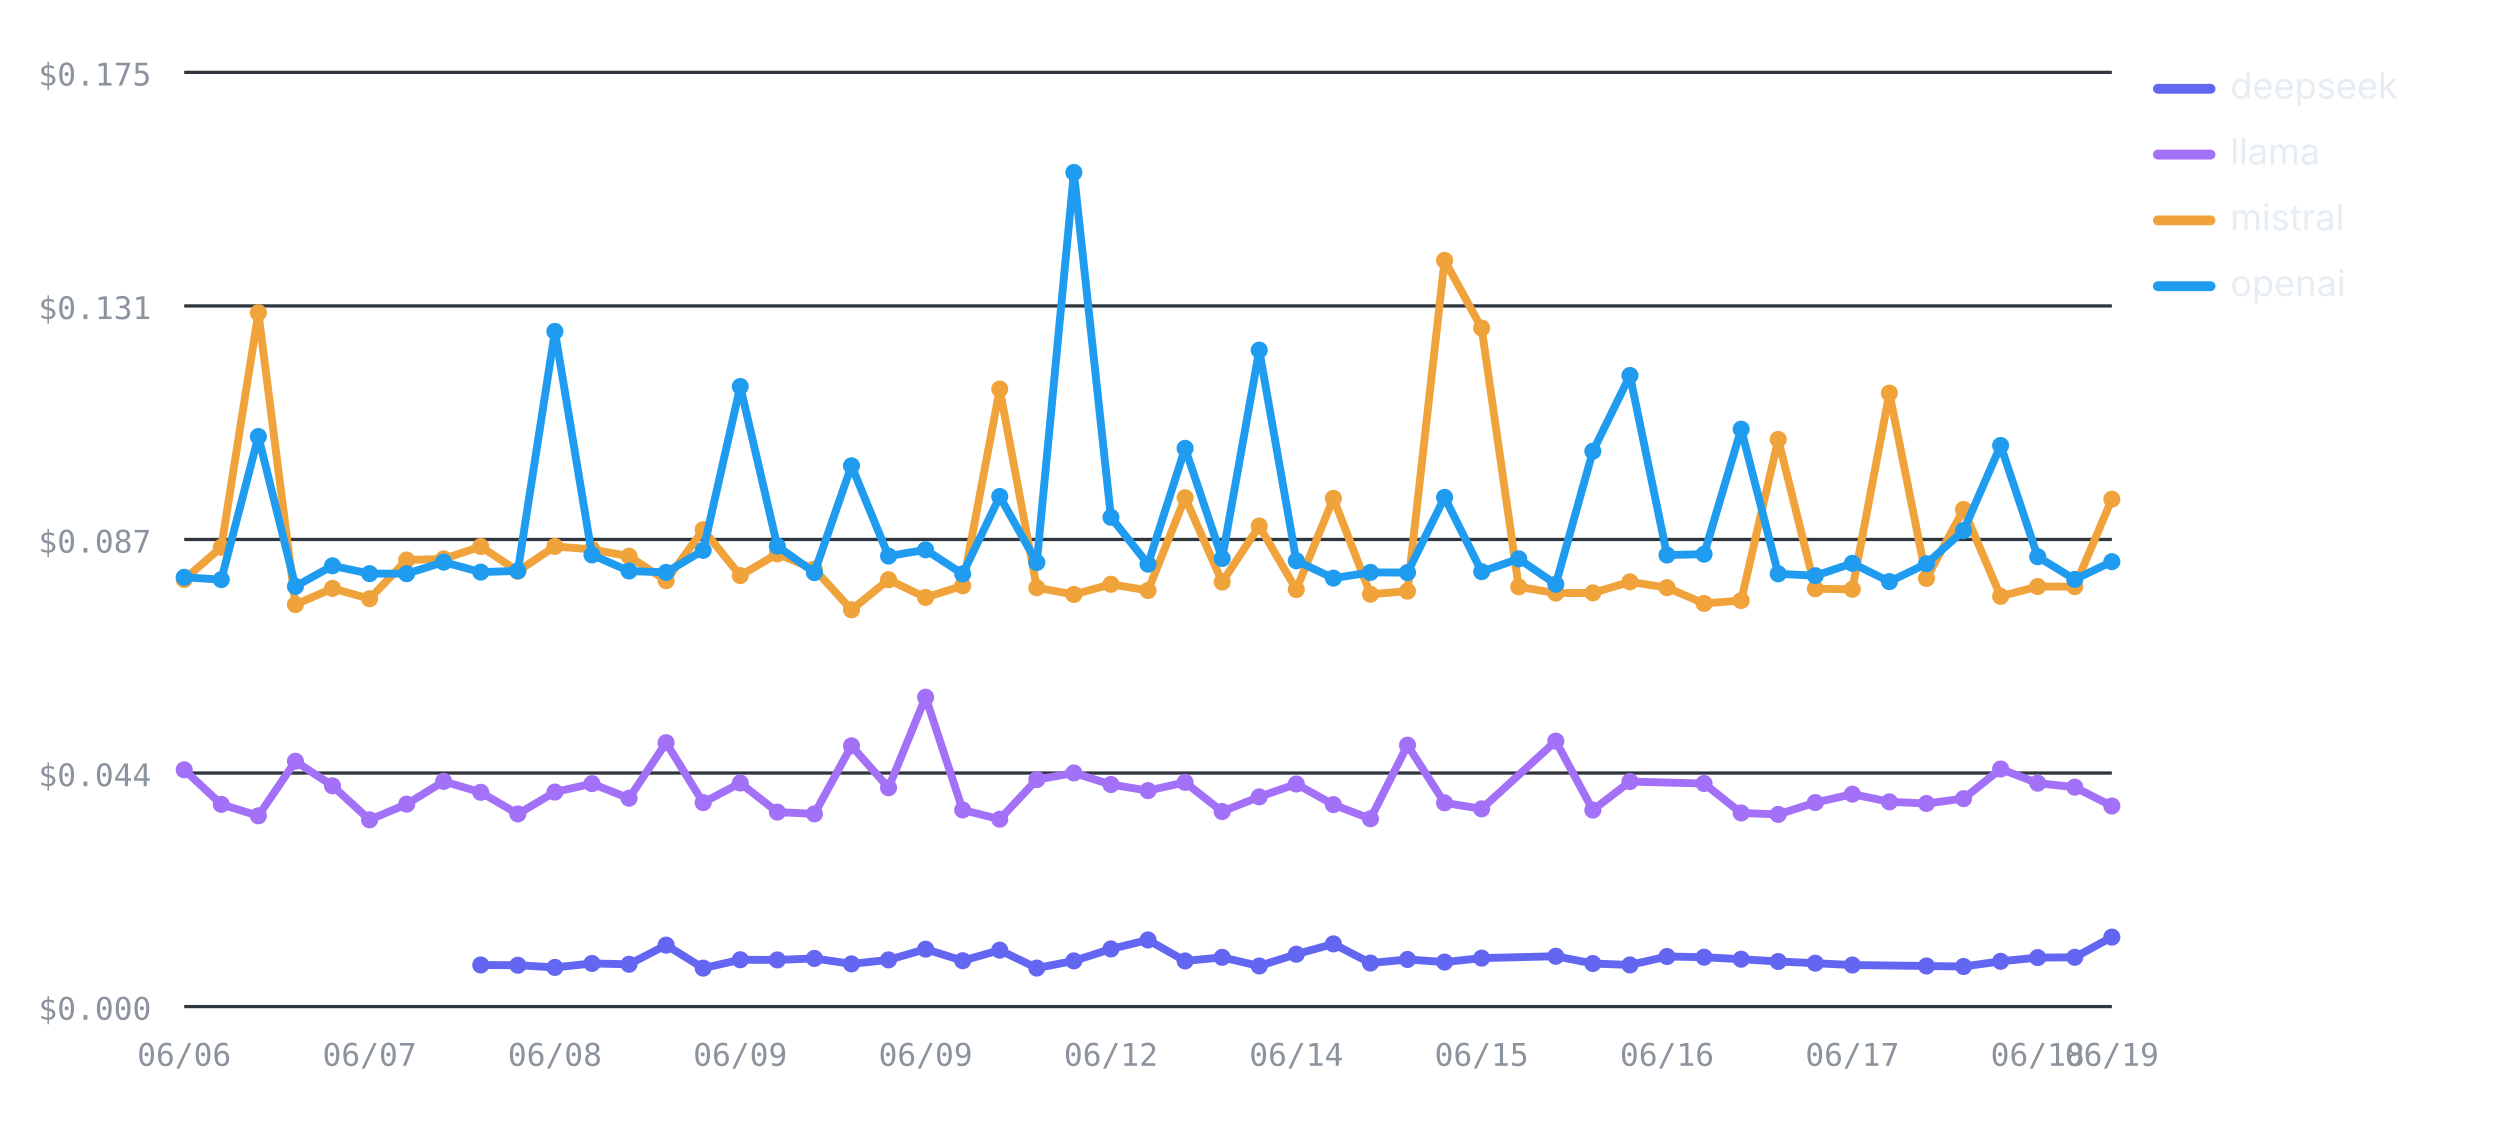
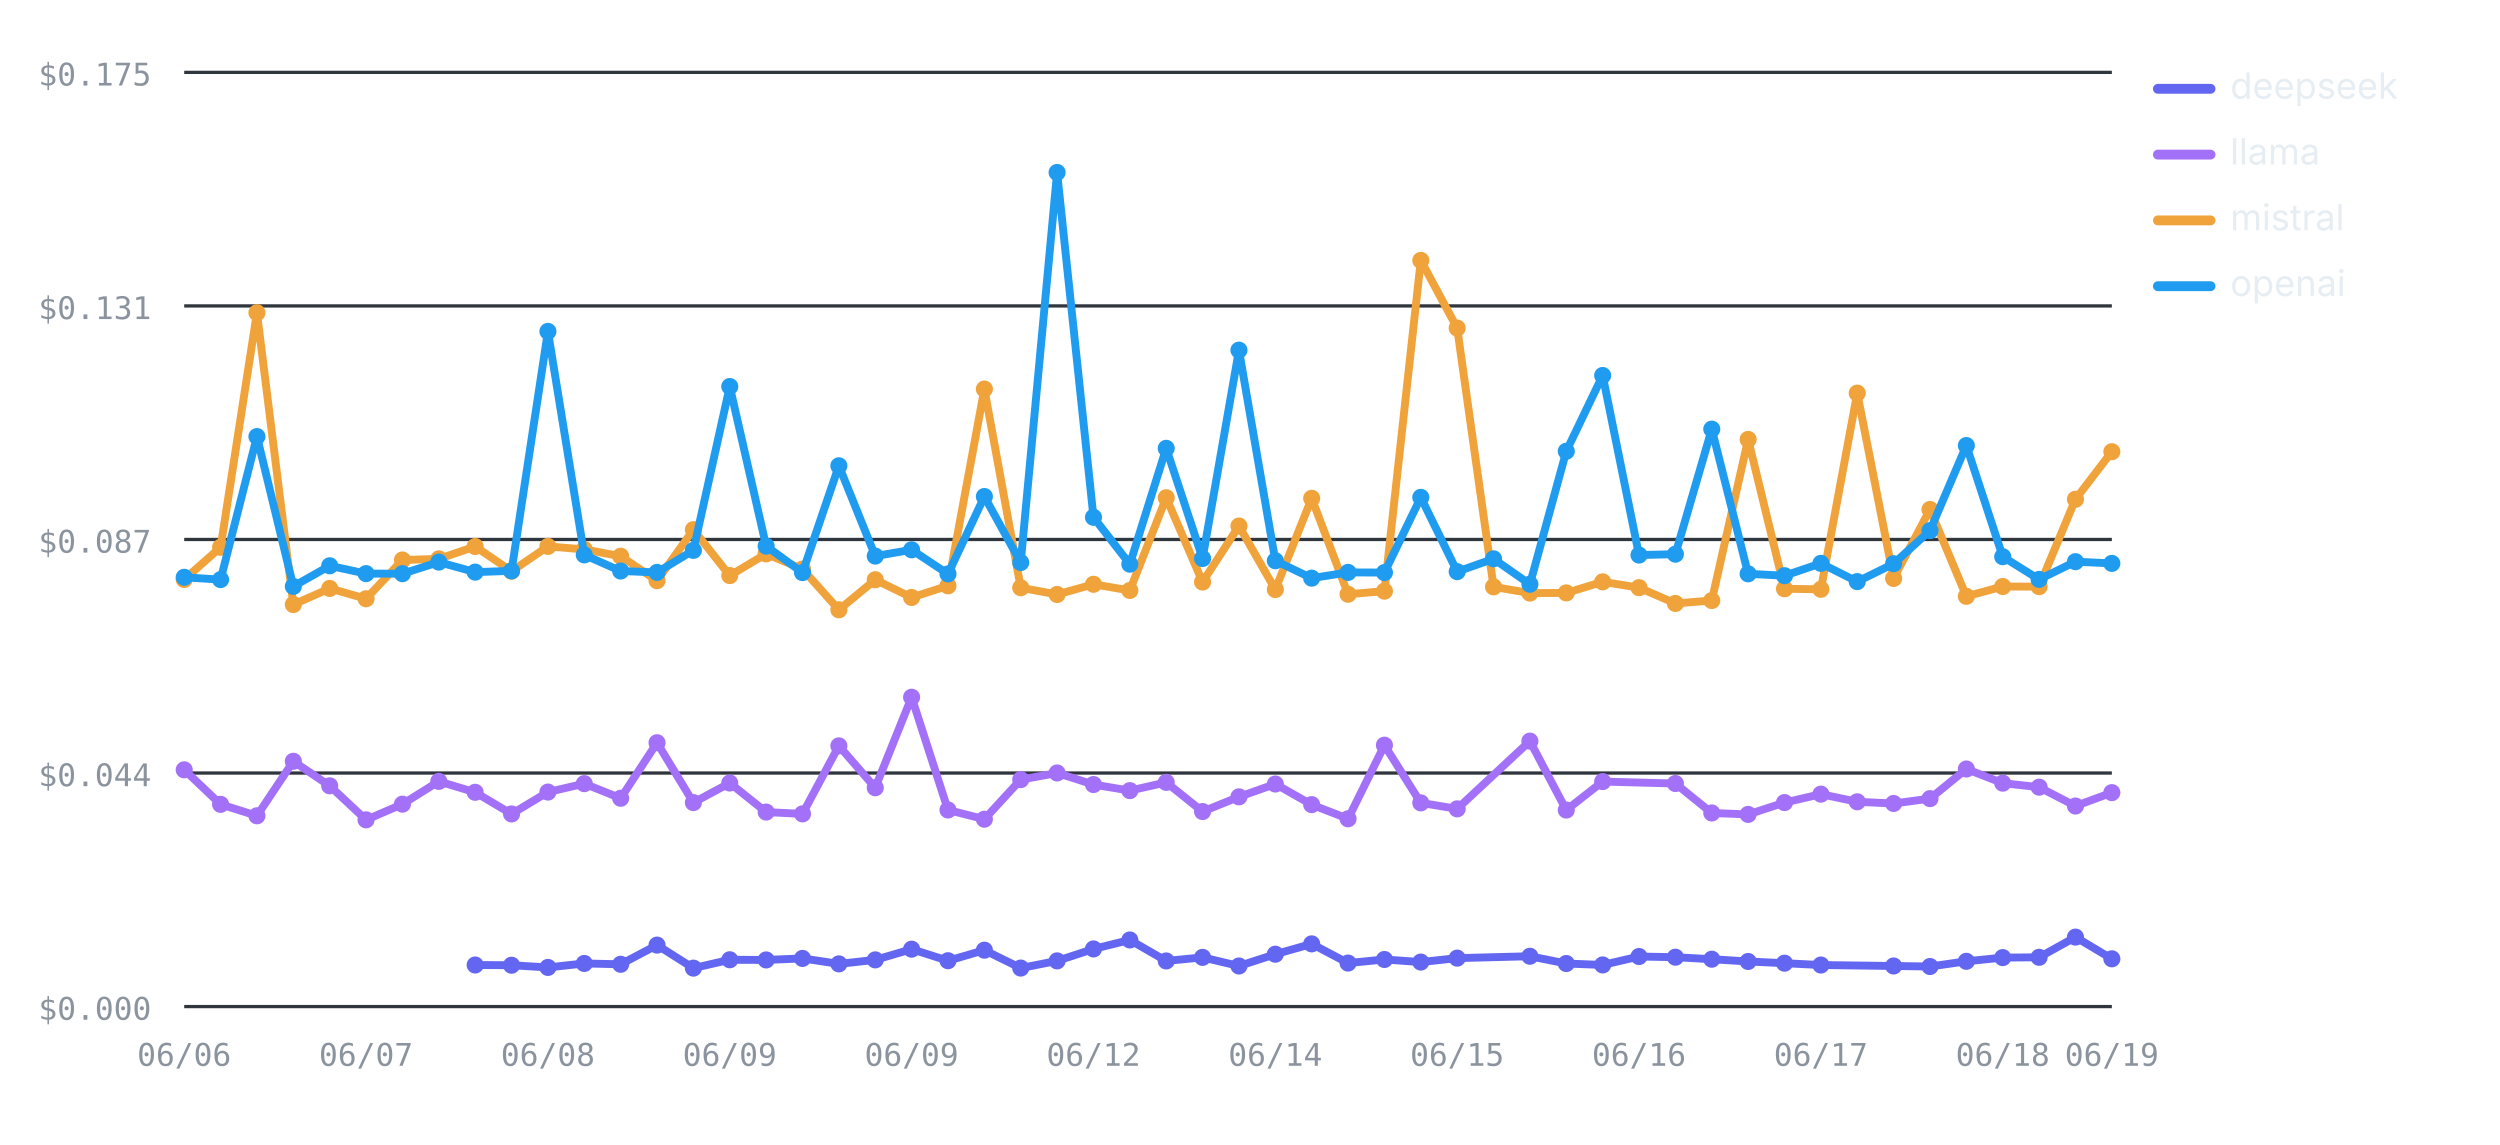
<svg xmlns="http://www.w3.org/2000/svg" viewBox="0 0 760 348" width="760" height="348" role="img" aria-label="Cost per test by provider over runs — openai highest, deepseek lowest" font-family="-apple-system,BlinkMacSystemFont,'Segoe UI',system-ui,sans-serif">
  <line x1="56" y1="306" x2="642" y2="306" stroke="#30363d" stroke-width="1" />
  <text x="46" y="310" font-size="9.5" font-weight="400" text-anchor="end" fill="#8b949e" font-family="ui-monospace,SFMono-Regular,Menlo,monospace">$0.000</text>
  <line x1="56" y1="235" x2="642" y2="235" stroke="#30363d" stroke-width="1" />
  <text x="46" y="239" font-size="9.5" font-weight="400" text-anchor="end" fill="#8b949e" font-family="ui-monospace,SFMono-Regular,Menlo,monospace">$0.044</text>
  <line x1="56" y1="164" x2="642" y2="164" stroke="#30363d" stroke-width="1" />
  <text x="46" y="168" font-size="9.5" font-weight="400" text-anchor="end" fill="#8b949e" font-family="ui-monospace,SFMono-Regular,Menlo,monospace">$0.087</text>
  <line x1="56" y1="93" x2="642" y2="93" stroke="#30363d" stroke-width="1" />
  <text x="46" y="97" font-size="9.5" font-weight="400" text-anchor="end" fill="#8b949e" font-family="ui-monospace,SFMono-Regular,Menlo,monospace">$0.131</text>
  <line x1="56" y1="22" x2="642" y2="22" stroke="#30363d" stroke-width="1" />
  <text x="46" y="26" font-size="9.5" font-weight="400" text-anchor="end" fill="#8b949e" font-family="ui-monospace,SFMono-Regular,Menlo,monospace">$0.175</text>
  <text x="56" y="324" font-size="9.5" font-weight="400" text-anchor="middle" fill="#8b949e" font-family="ui-monospace,SFMono-Regular,Menlo,monospace">06/06</text>
-   <text x="112.35" y="324" font-size="9.5" font-weight="400" text-anchor="middle" fill="#8b949e" font-family="ui-monospace,SFMono-Regular,Menlo,monospace">06/07</text>
-   <text x="168.69" y="324" font-size="9.5" font-weight="400" text-anchor="middle" fill="#8b949e" font-family="ui-monospace,SFMono-Regular,Menlo,monospace">06/08</text>
-   <text x="225.04" y="324" font-size="9.5" font-weight="400" text-anchor="middle" fill="#8b949e" font-family="ui-monospace,SFMono-Regular,Menlo,monospace">06/09</text>
-   <text x="281.38" y="324" font-size="9.5" font-weight="400" text-anchor="middle" fill="#8b949e" font-family="ui-monospace,SFMono-Regular,Menlo,monospace">06/09</text>
-   <text x="337.73" y="324" font-size="9.5" font-weight="400" text-anchor="middle" fill="#8b949e" font-family="ui-monospace,SFMono-Regular,Menlo,monospace">06/12</text>
-   <text x="394.08" y="324" font-size="9.5" font-weight="400" text-anchor="middle" fill="#8b949e" font-family="ui-monospace,SFMono-Regular,Menlo,monospace">06/14</text>
-   <text x="450.42" y="324" font-size="9.5" font-weight="400" text-anchor="middle" fill="#8b949e" font-family="ui-monospace,SFMono-Regular,Menlo,monospace">06/15</text>
-   <text x="506.77" y="324" font-size="9.5" font-weight="400" text-anchor="middle" fill="#8b949e" font-family="ui-monospace,SFMono-Regular,Menlo,monospace">06/16</text>
-   <text x="563.12" y="324" font-size="9.5" font-weight="400" text-anchor="middle" fill="#8b949e" font-family="ui-monospace,SFMono-Regular,Menlo,monospace">06/17</text>
-   <text x="619.46" y="324" font-size="9.5" font-weight="400" text-anchor="middle" fill="#8b949e" font-family="ui-monospace,SFMono-Regular,Menlo,monospace">06/18</text>
+   <text x="111.28" y="324" font-size="9.5" font-weight="400" text-anchor="middle" fill="#8b949e" font-family="ui-monospace,SFMono-Regular,Menlo,monospace">06/07</text>
+   <text x="166.57" y="324" font-size="9.5" font-weight="400" text-anchor="middle" fill="#8b949e" font-family="ui-monospace,SFMono-Regular,Menlo,monospace">06/08</text>
+   <text x="221.85" y="324" font-size="9.5" font-weight="400" text-anchor="middle" fill="#8b949e" font-family="ui-monospace,SFMono-Regular,Menlo,monospace">06/09</text>
+   <text x="277.13" y="324" font-size="9.5" font-weight="400" text-anchor="middle" fill="#8b949e" font-family="ui-monospace,SFMono-Regular,Menlo,monospace">06/09</text>
+   <text x="332.42" y="324" font-size="9.5" font-weight="400" text-anchor="middle" fill="#8b949e" font-family="ui-monospace,SFMono-Regular,Menlo,monospace">06/12</text>
+   <text x="387.7" y="324" font-size="9.5" font-weight="400" text-anchor="middle" fill="#8b949e" font-family="ui-monospace,SFMono-Regular,Menlo,monospace">06/14</text>
+   <text x="442.98" y="324" font-size="9.5" font-weight="400" text-anchor="middle" fill="#8b949e" font-family="ui-monospace,SFMono-Regular,Menlo,monospace">06/15</text>
+   <text x="498.26" y="324" font-size="9.5" font-weight="400" text-anchor="middle" fill="#8b949e" font-family="ui-monospace,SFMono-Regular,Menlo,monospace">06/16</text>
+   <text x="553.55" y="324" font-size="9.5" font-weight="400" text-anchor="middle" fill="#8b949e" font-family="ui-monospace,SFMono-Regular,Menlo,monospace">06/17</text>
+   <text x="608.83" y="324" font-size="9.5" font-weight="400" text-anchor="middle" fill="#8b949e" font-family="ui-monospace,SFMono-Regular,Menlo,monospace">06/18</text>
  <text x="642" y="324" font-size="9.5" font-weight="400" text-anchor="middle" fill="#8b949e" font-family="ui-monospace,SFMono-Regular,Menlo,monospace">06/19</text>
-   <polyline fill="none" stroke="#6366F1" stroke-width="2.4" stroke-linejoin="round" stroke-linecap="round" points="146.15,293.36 157.42,293.43 168.69,294.1 179.96,292.89 191.23,293.14 202.5,287.31 213.77,294.31 225.04,291.77 236.31,291.82 247.58,291.36 258.85,293.02 270.12,291.8 281.38,288.55 292.65,292.06 303.92,288.85 315.19,294.29 326.46,292.11 337.73,288.48 349,285.75 360.27,292.13 371.54,291.04 382.81,293.66 394.08,290.08 405.35,286.94 416.62,292.77 427.88,291.68 439.15,292.47 450.42,291.27 472.96,290.7 484.23,292.91 495.5,293.34 506.77,290.78 518.04,290.99 529.31,291.6 540.58,292.29 551.85,292.81 563.12,293.37 585.65,293.66 596.92,293.82 608.19,292.24 619.46,291.11 630.73,291.02 642,284.88" />
-   <circle cx="146.15" cy="293.36" r="2.6" fill="#6366F1" />
-   <circle cx="157.42" cy="293.43" r="2.6" fill="#6366F1" />
-   <circle cx="168.69" cy="294.1" r="2.6" fill="#6366F1" />
-   <circle cx="179.96" cy="292.89" r="2.6" fill="#6366F1" />
-   <circle cx="191.23" cy="293.14" r="2.6" fill="#6366F1" />
-   <circle cx="202.5" cy="287.31" r="2.6" fill="#6366F1" />
-   <circle cx="213.77" cy="294.31" r="2.6" fill="#6366F1" />
-   <circle cx="225.04" cy="291.77" r="2.6" fill="#6366F1" />
-   <circle cx="236.31" cy="291.82" r="2.6" fill="#6366F1" />
-   <circle cx="247.58" cy="291.36" r="2.6" fill="#6366F1" />
-   <circle cx="258.85" cy="293.02" r="2.6" fill="#6366F1" />
-   <circle cx="270.12" cy="291.8" r="2.6" fill="#6366F1" />
-   <circle cx="281.38" cy="288.55" r="2.6" fill="#6366F1" />
-   <circle cx="292.65" cy="292.06" r="2.6" fill="#6366F1" />
-   <circle cx="303.92" cy="288.85" r="2.6" fill="#6366F1" />
-   <circle cx="315.19" cy="294.29" r="2.6" fill="#6366F1" />
-   <circle cx="326.46" cy="292.11" r="2.6" fill="#6366F1" />
-   <circle cx="337.73" cy="288.48" r="2.6" fill="#6366F1" />
-   <circle cx="349" cy="285.75" r="2.6" fill="#6366F1" />
-   <circle cx="360.27" cy="292.13" r="2.6" fill="#6366F1" />
-   <circle cx="371.54" cy="291.04" r="2.6" fill="#6366F1" />
-   <circle cx="382.81" cy="293.66" r="2.6" fill="#6366F1" />
-   <circle cx="394.08" cy="290.08" r="2.6" fill="#6366F1" />
-   <circle cx="405.35" cy="286.94" r="2.6" fill="#6366F1" />
-   <circle cx="416.62" cy="292.77" r="2.6" fill="#6366F1" />
-   <circle cx="427.88" cy="291.68" r="2.6" fill="#6366F1" />
-   <circle cx="439.15" cy="292.47" r="2.6" fill="#6366F1" />
-   <circle cx="450.42" cy="291.27" r="2.6" fill="#6366F1" />
-   <circle cx="472.96" cy="290.7" r="2.6" fill="#6366F1" />
-   <circle cx="484.23" cy="292.91" r="2.6" fill="#6366F1" />
-   <circle cx="495.5" cy="293.34" r="2.6" fill="#6366F1" />
-   <circle cx="506.77" cy="290.78" r="2.6" fill="#6366F1" />
-   <circle cx="518.04" cy="290.99" r="2.6" fill="#6366F1" />
-   <circle cx="529.31" cy="291.6" r="2.6" fill="#6366F1" />
-   <circle cx="540.58" cy="292.29" r="2.6" fill="#6366F1" />
-   <circle cx="551.85" cy="292.81" r="2.6" fill="#6366F1" />
-   <circle cx="563.12" cy="293.37" r="2.6" fill="#6366F1" />
-   <circle cx="585.65" cy="293.66" r="2.6" fill="#6366F1" />
-   <circle cx="596.92" cy="293.82" r="2.6" fill="#6366F1" />
-   <circle cx="608.19" cy="292.24" r="2.6" fill="#6366F1" />
-   <circle cx="619.46" cy="291.11" r="2.6" fill="#6366F1" />
-   <circle cx="630.73" cy="291.02" r="2.6" fill="#6366F1" />
-   <circle cx="642" cy="284.88" r="2.6" fill="#6366F1" />
-   <polyline fill="none" stroke="#A371F7" stroke-width="2.4" stroke-linejoin="round" stroke-linecap="round" points="56,234.02 67.27,244.52 78.54,248 89.81,231.43 101.08,238.89 112.35,249.23 123.62,244.46 134.88,237.54 146.15,240.86 157.42,247.44 168.69,240.79 179.96,238.23 191.23,242.67 202.5,225.79 213.77,243.99 225.04,238.04 236.31,246.87 247.58,247.42 258.85,226.74 270.12,239.47 281.38,211.96 292.65,246.23 303.92,249.04 315.19,237.01 326.46,234.98 337.73,238.5 349,240.35 360.27,237.84 371.54,246.71 382.81,242.24 394.08,238.34 405.35,244.61 416.62,248.91 427.88,226.53 439.15,244.07 450.42,245.89 472.96,225.3 484.23,246.26 495.5,237.6 518.04,238.19 529.31,247.14 540.58,247.58 551.85,243.98 563.12,241.42 574.38,243.75 585.65,244.26 596.92,242.78 608.19,233.78 619.46,238.08 630.73,239.3 642,245.03" />
+   <polyline fill="none" stroke="#6366F1" stroke-width="2.4" stroke-linejoin="round" stroke-linecap="round" points="144.45,293.36 155.51,293.43 166.57,294.1 177.62,292.89 188.68,293.14 199.74,287.31 210.79,294.31 221.85,291.77 232.91,291.82 243.96,291.36 255.02,293.02 266.08,291.8 277.13,288.55 288.19,292.06 299.25,288.85 310.3,294.29 321.36,292.11 332.42,288.48 343.47,285.75 354.53,292.13 365.58,291.04 376.64,293.66 387.7,290.08 398.75,286.94 409.81,292.77 420.87,291.68 431.92,292.47 442.98,291.27 465.09,290.7 476.15,292.91 487.21,293.34 498.26,290.78 509.32,290.99 520.38,291.6 531.43,292.29 542.49,292.81 553.55,293.37 575.66,293.66 586.72,293.82 597.77,292.24 608.83,291.11 619.89,291.02 630.94,284.88 642,291.48" />
+   <circle cx="144.45" cy="293.36" r="2.6" fill="#6366F1" />
+   <circle cx="155.51" cy="293.43" r="2.6" fill="#6366F1" />
+   <circle cx="166.57" cy="294.1" r="2.6" fill="#6366F1" />
+   <circle cx="177.62" cy="292.89" r="2.6" fill="#6366F1" />
+   <circle cx="188.68" cy="293.14" r="2.6" fill="#6366F1" />
+   <circle cx="199.74" cy="287.31" r="2.6" fill="#6366F1" />
+   <circle cx="210.79" cy="294.31" r="2.6" fill="#6366F1" />
+   <circle cx="221.85" cy="291.77" r="2.6" fill="#6366F1" />
+   <circle cx="232.91" cy="291.82" r="2.6" fill="#6366F1" />
+   <circle cx="243.96" cy="291.36" r="2.6" fill="#6366F1" />
+   <circle cx="255.02" cy="293.02" r="2.6" fill="#6366F1" />
+   <circle cx="266.08" cy="291.8" r="2.6" fill="#6366F1" />
+   <circle cx="277.13" cy="288.55" r="2.6" fill="#6366F1" />
+   <circle cx="288.19" cy="292.06" r="2.6" fill="#6366F1" />
+   <circle cx="299.25" cy="288.85" r="2.6" fill="#6366F1" />
+   <circle cx="310.3" cy="294.29" r="2.6" fill="#6366F1" />
+   <circle cx="321.36" cy="292.11" r="2.6" fill="#6366F1" />
+   <circle cx="332.42" cy="288.48" r="2.6" fill="#6366F1" />
+   <circle cx="343.47" cy="285.75" r="2.6" fill="#6366F1" />
+   <circle cx="354.53" cy="292.13" r="2.6" fill="#6366F1" />
+   <circle cx="365.58" cy="291.04" r="2.6" fill="#6366F1" />
+   <circle cx="376.64" cy="293.66" r="2.6" fill="#6366F1" />
+   <circle cx="387.7" cy="290.08" r="2.6" fill="#6366F1" />
+   <circle cx="398.75" cy="286.94" r="2.6" fill="#6366F1" />
+   <circle cx="409.81" cy="292.77" r="2.6" fill="#6366F1" />
+   <circle cx="420.87" cy="291.68" r="2.6" fill="#6366F1" />
+   <circle cx="431.92" cy="292.47" r="2.6" fill="#6366F1" />
+   <circle cx="442.98" cy="291.27" r="2.6" fill="#6366F1" />
+   <circle cx="465.09" cy="290.7" r="2.6" fill="#6366F1" />
+   <circle cx="476.15" cy="292.91" r="2.6" fill="#6366F1" />
+   <circle cx="487.21" cy="293.34" r="2.6" fill="#6366F1" />
+   <circle cx="498.26" cy="290.78" r="2.6" fill="#6366F1" />
+   <circle cx="509.32" cy="290.99" r="2.6" fill="#6366F1" />
+   <circle cx="520.38" cy="291.6" r="2.6" fill="#6366F1" />
+   <circle cx="531.43" cy="292.29" r="2.6" fill="#6366F1" />
+   <circle cx="542.49" cy="292.81" r="2.6" fill="#6366F1" />
+   <circle cx="553.55" cy="293.37" r="2.6" fill="#6366F1" />
+   <circle cx="575.66" cy="293.66" r="2.6" fill="#6366F1" />
+   <circle cx="586.72" cy="293.82" r="2.6" fill="#6366F1" />
+   <circle cx="597.77" cy="292.24" r="2.6" fill="#6366F1" />
+   <circle cx="608.83" cy="291.11" r="2.6" fill="#6366F1" />
+   <circle cx="619.89" cy="291.02" r="2.6" fill="#6366F1" />
+   <circle cx="630.94" cy="284.88" r="2.6" fill="#6366F1" />
+   <circle cx="642" cy="291.48" r="2.6" fill="#6366F1" />
+   <polyline fill="none" stroke="#A371F7" stroke-width="2.4" stroke-linejoin="round" stroke-linecap="round" points="56,234.02 67.06,244.52 78.11,248 89.17,231.43 100.23,238.89 111.28,249.23 122.34,244.46 133.4,237.54 144.45,240.86 155.51,247.44 166.57,240.79 177.62,238.23 188.68,242.67 199.74,225.79 210.79,243.99 221.85,238.04 232.91,246.87 243.96,247.42 255.02,226.74 266.08,239.47 277.13,211.96 288.19,246.23 299.25,249.04 310.3,237.01 321.36,234.98 332.42,238.5 343.47,240.35 354.53,237.84 365.58,246.71 376.64,242.24 387.7,238.34 398.75,244.61 409.81,248.91 420.87,226.53 431.92,244.07 442.98,245.89 465.09,225.3 476.15,246.26 487.21,237.6 509.32,238.19 520.38,247.14 531.43,247.58 542.49,243.98 553.55,241.42 564.6,243.75 575.66,244.26 586.72,242.78 597.77,233.78 608.83,238.08 619.89,239.3 630.94,245.03 642,240.96" />
  <circle cx="56" cy="234.02" r="2.6" fill="#A371F7" />
-   <circle cx="67.27" cy="244.52" r="2.6" fill="#A371F7" />
-   <circle cx="78.54" cy="248" r="2.6" fill="#A371F7" />
-   <circle cx="89.81" cy="231.43" r="2.6" fill="#A371F7" />
-   <circle cx="101.08" cy="238.89" r="2.6" fill="#A371F7" />
-   <circle cx="112.35" cy="249.23" r="2.6" fill="#A371F7" />
-   <circle cx="123.62" cy="244.46" r="2.6" fill="#A371F7" />
-   <circle cx="134.88" cy="237.54" r="2.6" fill="#A371F7" />
-   <circle cx="146.15" cy="240.86" r="2.6" fill="#A371F7" />
-   <circle cx="157.42" cy="247.44" r="2.6" fill="#A371F7" />
-   <circle cx="168.69" cy="240.79" r="2.6" fill="#A371F7" />
-   <circle cx="179.96" cy="238.23" r="2.6" fill="#A371F7" />
-   <circle cx="191.23" cy="242.67" r="2.6" fill="#A371F7" />
-   <circle cx="202.5" cy="225.79" r="2.6" fill="#A371F7" />
-   <circle cx="213.77" cy="243.99" r="2.6" fill="#A371F7" />
-   <circle cx="225.04" cy="238.04" r="2.6" fill="#A371F7" />
-   <circle cx="236.31" cy="246.87" r="2.6" fill="#A371F7" />
-   <circle cx="247.58" cy="247.42" r="2.6" fill="#A371F7" />
-   <circle cx="258.85" cy="226.74" r="2.6" fill="#A371F7" />
-   <circle cx="270.12" cy="239.47" r="2.6" fill="#A371F7" />
-   <circle cx="281.38" cy="211.96" r="2.6" fill="#A371F7" />
-   <circle cx="292.65" cy="246.23" r="2.6" fill="#A371F7" />
-   <circle cx="303.92" cy="249.04" r="2.6" fill="#A371F7" />
-   <circle cx="315.19" cy="237.01" r="2.6" fill="#A371F7" />
-   <circle cx="326.46" cy="234.98" r="2.6" fill="#A371F7" />
-   <circle cx="337.73" cy="238.5" r="2.6" fill="#A371F7" />
-   <circle cx="349" cy="240.35" r="2.6" fill="#A371F7" />
-   <circle cx="360.27" cy="237.84" r="2.6" fill="#A371F7" />
-   <circle cx="371.54" cy="246.71" r="2.6" fill="#A371F7" />
-   <circle cx="382.81" cy="242.24" r="2.6" fill="#A371F7" />
-   <circle cx="394.08" cy="238.34" r="2.6" fill="#A371F7" />
-   <circle cx="405.35" cy="244.61" r="2.6" fill="#A371F7" />
-   <circle cx="416.62" cy="248.91" r="2.6" fill="#A371F7" />
-   <circle cx="427.88" cy="226.53" r="2.6" fill="#A371F7" />
-   <circle cx="439.15" cy="244.07" r="2.6" fill="#A371F7" />
-   <circle cx="450.42" cy="245.89" r="2.6" fill="#A371F7" />
-   <circle cx="472.96" cy="225.3" r="2.6" fill="#A371F7" />
-   <circle cx="484.23" cy="246.26" r="2.6" fill="#A371F7" />
-   <circle cx="495.5" cy="237.6" r="2.6" fill="#A371F7" />
-   <circle cx="518.04" cy="238.19" r="2.6" fill="#A371F7" />
-   <circle cx="529.31" cy="247.14" r="2.6" fill="#A371F7" />
-   <circle cx="540.58" cy="247.58" r="2.6" fill="#A371F7" />
-   <circle cx="551.85" cy="243.98" r="2.6" fill="#A371F7" />
-   <circle cx="563.12" cy="241.42" r="2.6" fill="#A371F7" />
-   <circle cx="574.38" cy="243.75" r="2.6" fill="#A371F7" />
-   <circle cx="585.65" cy="244.26" r="2.6" fill="#A371F7" />
-   <circle cx="596.92" cy="242.78" r="2.6" fill="#A371F7" />
-   <circle cx="608.19" cy="233.78" r="2.6" fill="#A371F7" />
-   <circle cx="619.46" cy="238.08" r="2.6" fill="#A371F7" />
-   <circle cx="630.73" cy="239.3" r="2.6" fill="#A371F7" />
-   <circle cx="642" cy="245.03" r="2.6" fill="#A371F7" />
-   <polyline fill="none" stroke="#F0A23B" stroke-width="2.4" stroke-linejoin="round" stroke-linecap="round" points="56,176.15 67.27,166.37 78.54,95.06 89.81,183.78 101.08,178.88 112.35,182.02 123.62,170.24 134.88,169.9 146.15,166.14 157.42,173.66 168.69,166.11 179.96,167.02 191.23,169.09 202.5,176.53 213.77,161.02 225.04,174.97 236.31,168.38 247.58,173 258.85,185.38 270.12,176.24 281.38,181.63 292.65,178.09 303.92,118.27 315.19,178.67 326.46,180.72 337.73,177.62 349,179.5 360.27,151.31 371.54,176.94 382.81,159.91 394.08,179.22 405.35,151.49 416.62,180.65 427.88,179.71 439.15,79.16 450.42,99.74 461.69,178.4 472.96,180.3 484.23,180.24 495.5,176.88 506.77,178.65 518.04,183.45 529.31,182.56 540.58,133.59 551.85,178.99 563.12,179.14 574.38,119.51 585.65,175.85 596.92,154.88 608.19,181.28 619.46,178.3 630.73,178.34 642,151.77" />
+   <circle cx="67.06" cy="244.52" r="2.6" fill="#A371F7" />
+   <circle cx="78.11" cy="248" r="2.6" fill="#A371F7" />
+   <circle cx="89.17" cy="231.43" r="2.6" fill="#A371F7" />
+   <circle cx="100.23" cy="238.89" r="2.6" fill="#A371F7" />
+   <circle cx="111.28" cy="249.23" r="2.6" fill="#A371F7" />
+   <circle cx="122.34" cy="244.46" r="2.6" fill="#A371F7" />
+   <circle cx="133.4" cy="237.54" r="2.6" fill="#A371F7" />
+   <circle cx="144.45" cy="240.86" r="2.6" fill="#A371F7" />
+   <circle cx="155.51" cy="247.44" r="2.6" fill="#A371F7" />
+   <circle cx="166.57" cy="240.79" r="2.6" fill="#A371F7" />
+   <circle cx="177.62" cy="238.23" r="2.6" fill="#A371F7" />
+   <circle cx="188.68" cy="242.67" r="2.6" fill="#A371F7" />
+   <circle cx="199.74" cy="225.79" r="2.6" fill="#A371F7" />
+   <circle cx="210.79" cy="243.99" r="2.6" fill="#A371F7" />
+   <circle cx="221.85" cy="238.04" r="2.6" fill="#A371F7" />
+   <circle cx="232.91" cy="246.87" r="2.6" fill="#A371F7" />
+   <circle cx="243.96" cy="247.42" r="2.6" fill="#A371F7" />
+   <circle cx="255.02" cy="226.74" r="2.6" fill="#A371F7" />
+   <circle cx="266.08" cy="239.47" r="2.6" fill="#A371F7" />
+   <circle cx="277.13" cy="211.96" r="2.6" fill="#A371F7" />
+   <circle cx="288.19" cy="246.23" r="2.6" fill="#A371F7" />
+   <circle cx="299.25" cy="249.04" r="2.6" fill="#A371F7" />
+   <circle cx="310.3" cy="237.01" r="2.6" fill="#A371F7" />
+   <circle cx="321.36" cy="234.98" r="2.6" fill="#A371F7" />
+   <circle cx="332.42" cy="238.5" r="2.6" fill="#A371F7" />
+   <circle cx="343.47" cy="240.35" r="2.6" fill="#A371F7" />
+   <circle cx="354.53" cy="237.84" r="2.6" fill="#A371F7" />
+   <circle cx="365.58" cy="246.71" r="2.6" fill="#A371F7" />
+   <circle cx="376.64" cy="242.24" r="2.6" fill="#A371F7" />
+   <circle cx="387.7" cy="238.34" r="2.6" fill="#A371F7" />
+   <circle cx="398.75" cy="244.61" r="2.6" fill="#A371F7" />
+   <circle cx="409.81" cy="248.91" r="2.6" fill="#A371F7" />
+   <circle cx="420.87" cy="226.53" r="2.6" fill="#A371F7" />
+   <circle cx="431.92" cy="244.07" r="2.6" fill="#A371F7" />
+   <circle cx="442.98" cy="245.89" r="2.6" fill="#A371F7" />
+   <circle cx="465.09" cy="225.3" r="2.6" fill="#A371F7" />
+   <circle cx="476.15" cy="246.26" r="2.6" fill="#A371F7" />
+   <circle cx="487.21" cy="237.6" r="2.6" fill="#A371F7" />
+   <circle cx="509.32" cy="238.19" r="2.6" fill="#A371F7" />
+   <circle cx="520.38" cy="247.14" r="2.6" fill="#A371F7" />
+   <circle cx="531.43" cy="247.58" r="2.6" fill="#A371F7" />
+   <circle cx="542.49" cy="243.98" r="2.6" fill="#A371F7" />
+   <circle cx="553.55" cy="241.42" r="2.6" fill="#A371F7" />
+   <circle cx="564.6" cy="243.75" r="2.6" fill="#A371F7" />
+   <circle cx="575.66" cy="244.26" r="2.6" fill="#A371F7" />
+   <circle cx="586.72" cy="242.78" r="2.6" fill="#A371F7" />
+   <circle cx="597.77" cy="233.78" r="2.6" fill="#A371F7" />
+   <circle cx="608.83" cy="238.08" r="2.6" fill="#A371F7" />
+   <circle cx="619.89" cy="239.3" r="2.6" fill="#A371F7" />
+   <circle cx="630.94" cy="245.03" r="2.6" fill="#A371F7" />
+   <circle cx="642" cy="240.96" r="2.6" fill="#A371F7" />
+   <polyline fill="none" stroke="#F0A23B" stroke-width="2.4" stroke-linejoin="round" stroke-linecap="round" points="56,176.15 67.06,166.37 78.11,95.06 89.17,183.78 100.23,178.88 111.28,182.02 122.34,170.24 133.4,169.9 144.45,166.14 155.51,173.66 166.57,166.11 177.62,167.02 188.68,169.09 199.74,176.53 210.79,161.02 221.85,174.97 232.91,168.38 243.96,173 255.02,185.38 266.08,176.24 277.13,181.63 288.19,178.09 299.25,118.27 310.3,178.67 321.36,180.72 332.42,177.62 343.47,179.5 354.53,151.31 365.58,176.94 376.64,159.91 387.7,179.22 398.75,151.49 409.81,180.65 420.87,179.71 431.92,79.16 442.98,99.74 454.04,178.4 465.09,180.3 476.15,180.24 487.21,176.88 498.26,178.65 509.32,183.45 520.38,182.56 531.43,133.59 542.49,178.99 553.55,179.14 564.6,119.51 575.66,175.85 586.72,154.88 597.77,181.28 608.83,178.3 619.89,178.34 630.94,151.77 642,137.32" />
  <circle cx="56" cy="176.15" r="2.6" fill="#F0A23B" />
-   <circle cx="67.27" cy="166.37" r="2.6" fill="#F0A23B" />
-   <circle cx="78.54" cy="95.06" r="2.6" fill="#F0A23B" />
-   <circle cx="89.81" cy="183.78" r="2.6" fill="#F0A23B" />
-   <circle cx="101.08" cy="178.88" r="2.6" fill="#F0A23B" />
-   <circle cx="112.35" cy="182.02" r="2.6" fill="#F0A23B" />
-   <circle cx="123.62" cy="170.24" r="2.6" fill="#F0A23B" />
-   <circle cx="134.88" cy="169.9" r="2.6" fill="#F0A23B" />
-   <circle cx="146.15" cy="166.14" r="2.6" fill="#F0A23B" />
-   <circle cx="157.42" cy="173.66" r="2.6" fill="#F0A23B" />
-   <circle cx="168.69" cy="166.11" r="2.6" fill="#F0A23B" />
-   <circle cx="179.96" cy="167.02" r="2.6" fill="#F0A23B" />
-   <circle cx="191.23" cy="169.09" r="2.6" fill="#F0A23B" />
-   <circle cx="202.5" cy="176.53" r="2.6" fill="#F0A23B" />
-   <circle cx="213.77" cy="161.02" r="2.6" fill="#F0A23B" />
-   <circle cx="225.04" cy="174.97" r="2.6" fill="#F0A23B" />
-   <circle cx="236.31" cy="168.38" r="2.6" fill="#F0A23B" />
-   <circle cx="247.58" cy="173" r="2.6" fill="#F0A23B" />
-   <circle cx="258.85" cy="185.38" r="2.6" fill="#F0A23B" />
-   <circle cx="270.12" cy="176.24" r="2.6" fill="#F0A23B" />
-   <circle cx="281.38" cy="181.63" r="2.6" fill="#F0A23B" />
-   <circle cx="292.65" cy="178.09" r="2.6" fill="#F0A23B" />
-   <circle cx="303.92" cy="118.27" r="2.6" fill="#F0A23B" />
-   <circle cx="315.19" cy="178.67" r="2.6" fill="#F0A23B" />
-   <circle cx="326.46" cy="180.72" r="2.6" fill="#F0A23B" />
-   <circle cx="337.73" cy="177.62" r="2.6" fill="#F0A23B" />
-   <circle cx="349" cy="179.5" r="2.6" fill="#F0A23B" />
-   <circle cx="360.27" cy="151.31" r="2.6" fill="#F0A23B" />
-   <circle cx="371.54" cy="176.94" r="2.6" fill="#F0A23B" />
-   <circle cx="382.81" cy="159.91" r="2.6" fill="#F0A23B" />
-   <circle cx="394.08" cy="179.22" r="2.6" fill="#F0A23B" />
-   <circle cx="405.35" cy="151.49" r="2.6" fill="#F0A23B" />
-   <circle cx="416.62" cy="180.65" r="2.6" fill="#F0A23B" />
-   <circle cx="427.88" cy="179.71" r="2.6" fill="#F0A23B" />
-   <circle cx="439.15" cy="79.16" r="2.6" fill="#F0A23B" />
-   <circle cx="450.42" cy="99.74" r="2.6" fill="#F0A23B" />
-   <circle cx="461.69" cy="178.4" r="2.6" fill="#F0A23B" />
-   <circle cx="472.96" cy="180.3" r="2.6" fill="#F0A23B" />
-   <circle cx="484.23" cy="180.24" r="2.6" fill="#F0A23B" />
-   <circle cx="495.5" cy="176.88" r="2.6" fill="#F0A23B" />
-   <circle cx="506.77" cy="178.65" r="2.6" fill="#F0A23B" />
-   <circle cx="518.04" cy="183.45" r="2.6" fill="#F0A23B" />
-   <circle cx="529.31" cy="182.56" r="2.6" fill="#F0A23B" />
-   <circle cx="540.58" cy="133.59" r="2.6" fill="#F0A23B" />
-   <circle cx="551.85" cy="178.99" r="2.6" fill="#F0A23B" />
-   <circle cx="563.12" cy="179.14" r="2.6" fill="#F0A23B" />
-   <circle cx="574.38" cy="119.51" r="2.6" fill="#F0A23B" />
-   <circle cx="585.65" cy="175.85" r="2.6" fill="#F0A23B" />
-   <circle cx="596.92" cy="154.88" r="2.6" fill="#F0A23B" />
-   <circle cx="608.19" cy="181.28" r="2.6" fill="#F0A23B" />
-   <circle cx="619.46" cy="178.3" r="2.6" fill="#F0A23B" />
-   <circle cx="630.73" cy="178.34" r="2.6" fill="#F0A23B" />
-   <circle cx="642" cy="151.77" r="2.6" fill="#F0A23B" />
-   <polyline fill="none" stroke="#1F9CF0" stroke-width="2.4" stroke-linejoin="round" stroke-linecap="round" points="56,175.5 67.27,176.2 78.54,132.71 89.81,178.27 101.08,172 112.35,174.38 123.62,174.4 134.88,170.88 146.15,173.93 157.42,173.54 168.69,100.75 179.96,168.69 191.23,173.59 202.5,174.01 213.77,167.31 225.04,117.5 236.31,166.02 247.58,174.07 258.85,141.6 270.12,169.05 281.38,167.14 292.65,174.48 303.92,150.94 315.19,171.01 326.46,52.43 337.73,157.26 349,171.51 360.27,136.29 371.54,169.79 382.81,106.45 394.08,170.47 405.35,175.76 416.62,174.01 427.88,174.06 439.15,151.2 450.42,173.78 461.69,169.88 472.96,177.61 484.23,137.18 495.5,114.15 506.77,168.74 518.04,168.47 529.31,130.46 540.58,174.44 551.85,175.01 563.12,171.26 574.38,176.81 585.65,171.37 596.92,161.31 608.19,135.44 619.46,169.24 630.73,176.14 642,170.75" />
+   <circle cx="67.06" cy="166.37" r="2.6" fill="#F0A23B" />
+   <circle cx="78.11" cy="95.06" r="2.6" fill="#F0A23B" />
+   <circle cx="89.17" cy="183.78" r="2.6" fill="#F0A23B" />
+   <circle cx="100.23" cy="178.88" r="2.6" fill="#F0A23B" />
+   <circle cx="111.28" cy="182.02" r="2.6" fill="#F0A23B" />
+   <circle cx="122.34" cy="170.24" r="2.6" fill="#F0A23B" />
+   <circle cx="133.4" cy="169.9" r="2.6" fill="#F0A23B" />
+   <circle cx="144.45" cy="166.14" r="2.6" fill="#F0A23B" />
+   <circle cx="155.51" cy="173.66" r="2.6" fill="#F0A23B" />
+   <circle cx="166.57" cy="166.11" r="2.6" fill="#F0A23B" />
+   <circle cx="177.62" cy="167.02" r="2.6" fill="#F0A23B" />
+   <circle cx="188.68" cy="169.09" r="2.6" fill="#F0A23B" />
+   <circle cx="199.74" cy="176.53" r="2.6" fill="#F0A23B" />
+   <circle cx="210.79" cy="161.02" r="2.6" fill="#F0A23B" />
+   <circle cx="221.85" cy="174.97" r="2.6" fill="#F0A23B" />
+   <circle cx="232.91" cy="168.38" r="2.6" fill="#F0A23B" />
+   <circle cx="243.96" cy="173" r="2.6" fill="#F0A23B" />
+   <circle cx="255.02" cy="185.38" r="2.6" fill="#F0A23B" />
+   <circle cx="266.08" cy="176.24" r="2.6" fill="#F0A23B" />
+   <circle cx="277.13" cy="181.63" r="2.6" fill="#F0A23B" />
+   <circle cx="288.19" cy="178.09" r="2.6" fill="#F0A23B" />
+   <circle cx="299.25" cy="118.27" r="2.6" fill="#F0A23B" />
+   <circle cx="310.3" cy="178.67" r="2.6" fill="#F0A23B" />
+   <circle cx="321.36" cy="180.72" r="2.6" fill="#F0A23B" />
+   <circle cx="332.42" cy="177.62" r="2.6" fill="#F0A23B" />
+   <circle cx="343.47" cy="179.5" r="2.6" fill="#F0A23B" />
+   <circle cx="354.53" cy="151.31" r="2.6" fill="#F0A23B" />
+   <circle cx="365.58" cy="176.94" r="2.6" fill="#F0A23B" />
+   <circle cx="376.64" cy="159.91" r="2.6" fill="#F0A23B" />
+   <circle cx="387.7" cy="179.22" r="2.6" fill="#F0A23B" />
+   <circle cx="398.75" cy="151.49" r="2.6" fill="#F0A23B" />
+   <circle cx="409.81" cy="180.65" r="2.6" fill="#F0A23B" />
+   <circle cx="420.87" cy="179.71" r="2.6" fill="#F0A23B" />
+   <circle cx="431.92" cy="79.16" r="2.6" fill="#F0A23B" />
+   <circle cx="442.98" cy="99.74" r="2.6" fill="#F0A23B" />
+   <circle cx="454.04" cy="178.4" r="2.6" fill="#F0A23B" />
+   <circle cx="465.09" cy="180.3" r="2.6" fill="#F0A23B" />
+   <circle cx="476.15" cy="180.24" r="2.6" fill="#F0A23B" />
+   <circle cx="487.21" cy="176.88" r="2.6" fill="#F0A23B" />
+   <circle cx="498.26" cy="178.65" r="2.6" fill="#F0A23B" />
+   <circle cx="509.32" cy="183.45" r="2.6" fill="#F0A23B" />
+   <circle cx="520.38" cy="182.56" r="2.6" fill="#F0A23B" />
+   <circle cx="531.43" cy="133.59" r="2.6" fill="#F0A23B" />
+   <circle cx="542.49" cy="178.99" r="2.6" fill="#F0A23B" />
+   <circle cx="553.55" cy="179.14" r="2.6" fill="#F0A23B" />
+   <circle cx="564.6" cy="119.51" r="2.6" fill="#F0A23B" />
+   <circle cx="575.66" cy="175.85" r="2.6" fill="#F0A23B" />
+   <circle cx="586.72" cy="154.88" r="2.6" fill="#F0A23B" />
+   <circle cx="597.77" cy="181.28" r="2.6" fill="#F0A23B" />
+   <circle cx="608.83" cy="178.3" r="2.6" fill="#F0A23B" />
+   <circle cx="619.89" cy="178.34" r="2.6" fill="#F0A23B" />
+   <circle cx="630.94" cy="151.77" r="2.6" fill="#F0A23B" />
+   <circle cx="642" cy="137.32" r="2.6" fill="#F0A23B" />
+   <polyline fill="none" stroke="#1F9CF0" stroke-width="2.4" stroke-linejoin="round" stroke-linecap="round" points="56,175.5 67.06,176.2 78.11,132.71 89.17,178.27 100.23,172 111.28,174.38 122.34,174.4 133.4,170.88 144.45,173.93 155.51,173.54 166.57,100.75 177.62,168.69 188.68,173.59 199.74,174.01 210.79,167.31 221.85,117.5 232.91,166.02 243.96,174.07 255.02,141.6 266.08,169.05 277.13,167.14 288.19,174.48 299.25,150.94 310.3,171.01 321.36,52.43 332.42,157.26 343.47,171.51 354.53,136.29 365.58,169.79 376.64,106.45 387.7,170.47 398.75,175.76 409.81,174.01 420.87,174.06 431.92,151.2 442.98,173.78 454.04,169.88 465.09,177.61 476.15,137.18 487.21,114.15 498.26,168.74 509.32,168.47 520.38,130.46 531.43,174.44 542.49,175.01 553.55,171.26 564.6,176.81 575.66,171.37 586.72,161.31 597.77,135.44 608.83,169.24 619.89,176.14 630.94,170.75 642,171.27" />
  <circle cx="56" cy="175.5" r="2.6" fill="#1F9CF0" />
-   <circle cx="67.27" cy="176.2" r="2.6" fill="#1F9CF0" />
-   <circle cx="78.54" cy="132.71" r="2.6" fill="#1F9CF0" />
-   <circle cx="89.81" cy="178.27" r="2.6" fill="#1F9CF0" />
-   <circle cx="101.08" cy="172" r="2.6" fill="#1F9CF0" />
-   <circle cx="112.35" cy="174.38" r="2.6" fill="#1F9CF0" />
-   <circle cx="123.62" cy="174.4" r="2.6" fill="#1F9CF0" />
-   <circle cx="134.88" cy="170.88" r="2.6" fill="#1F9CF0" />
-   <circle cx="146.15" cy="173.93" r="2.6" fill="#1F9CF0" />
-   <circle cx="157.42" cy="173.54" r="2.6" fill="#1F9CF0" />
-   <circle cx="168.69" cy="100.75" r="2.6" fill="#1F9CF0" />
-   <circle cx="179.96" cy="168.69" r="2.6" fill="#1F9CF0" />
-   <circle cx="191.23" cy="173.59" r="2.6" fill="#1F9CF0" />
-   <circle cx="202.5" cy="174.01" r="2.6" fill="#1F9CF0" />
-   <circle cx="213.77" cy="167.31" r="2.6" fill="#1F9CF0" />
-   <circle cx="225.04" cy="117.5" r="2.6" fill="#1F9CF0" />
-   <circle cx="236.31" cy="166.02" r="2.6" fill="#1F9CF0" />
-   <circle cx="247.58" cy="174.07" r="2.6" fill="#1F9CF0" />
-   <circle cx="258.85" cy="141.6" r="2.6" fill="#1F9CF0" />
-   <circle cx="270.12" cy="169.05" r="2.6" fill="#1F9CF0" />
-   <circle cx="281.38" cy="167.14" r="2.6" fill="#1F9CF0" />
-   <circle cx="292.65" cy="174.48" r="2.6" fill="#1F9CF0" />
-   <circle cx="303.92" cy="150.94" r="2.6" fill="#1F9CF0" />
-   <circle cx="315.19" cy="171.01" r="2.6" fill="#1F9CF0" />
-   <circle cx="326.46" cy="52.43" r="2.6" fill="#1F9CF0" />
-   <circle cx="337.73" cy="157.26" r="2.6" fill="#1F9CF0" />
-   <circle cx="349" cy="171.51" r="2.6" fill="#1F9CF0" />
-   <circle cx="360.27" cy="136.29" r="2.6" fill="#1F9CF0" />
-   <circle cx="371.54" cy="169.79" r="2.6" fill="#1F9CF0" />
-   <circle cx="382.81" cy="106.45" r="2.6" fill="#1F9CF0" />
-   <circle cx="394.08" cy="170.47" r="2.6" fill="#1F9CF0" />
-   <circle cx="405.35" cy="175.76" r="2.6" fill="#1F9CF0" />
-   <circle cx="416.62" cy="174.01" r="2.6" fill="#1F9CF0" />
-   <circle cx="427.88" cy="174.06" r="2.6" fill="#1F9CF0" />
-   <circle cx="439.15" cy="151.2" r="2.6" fill="#1F9CF0" />
-   <circle cx="450.42" cy="173.78" r="2.6" fill="#1F9CF0" />
-   <circle cx="461.69" cy="169.88" r="2.6" fill="#1F9CF0" />
-   <circle cx="472.96" cy="177.61" r="2.6" fill="#1F9CF0" />
-   <circle cx="484.23" cy="137.18" r="2.6" fill="#1F9CF0" />
-   <circle cx="495.5" cy="114.15" r="2.6" fill="#1F9CF0" />
-   <circle cx="506.77" cy="168.74" r="2.6" fill="#1F9CF0" />
-   <circle cx="518.04" cy="168.47" r="2.6" fill="#1F9CF0" />
-   <circle cx="529.31" cy="130.46" r="2.6" fill="#1F9CF0" />
-   <circle cx="540.58" cy="174.44" r="2.6" fill="#1F9CF0" />
-   <circle cx="551.85" cy="175.01" r="2.6" fill="#1F9CF0" />
-   <circle cx="563.12" cy="171.26" r="2.6" fill="#1F9CF0" />
-   <circle cx="574.38" cy="176.81" r="2.6" fill="#1F9CF0" />
-   <circle cx="585.65" cy="171.37" r="2.6" fill="#1F9CF0" />
-   <circle cx="596.92" cy="161.31" r="2.6" fill="#1F9CF0" />
-   <circle cx="608.19" cy="135.44" r="2.6" fill="#1F9CF0" />
-   <circle cx="619.46" cy="169.24" r="2.6" fill="#1F9CF0" />
-   <circle cx="630.73" cy="176.14" r="2.6" fill="#1F9CF0" />
-   <circle cx="642" cy="170.75" r="2.6" fill="#1F9CF0" />
+   <circle cx="67.06" cy="176.2" r="2.6" fill="#1F9CF0" />
+   <circle cx="78.11" cy="132.71" r="2.6" fill="#1F9CF0" />
+   <circle cx="89.17" cy="178.27" r="2.6" fill="#1F9CF0" />
+   <circle cx="100.23" cy="172" r="2.6" fill="#1F9CF0" />
+   <circle cx="111.28" cy="174.38" r="2.6" fill="#1F9CF0" />
+   <circle cx="122.34" cy="174.4" r="2.6" fill="#1F9CF0" />
+   <circle cx="133.4" cy="170.88" r="2.6" fill="#1F9CF0" />
+   <circle cx="144.45" cy="173.93" r="2.6" fill="#1F9CF0" />
+   <circle cx="155.51" cy="173.54" r="2.6" fill="#1F9CF0" />
+   <circle cx="166.57" cy="100.75" r="2.6" fill="#1F9CF0" />
+   <circle cx="177.62" cy="168.69" r="2.6" fill="#1F9CF0" />
+   <circle cx="188.68" cy="173.59" r="2.6" fill="#1F9CF0" />
+   <circle cx="199.74" cy="174.01" r="2.6" fill="#1F9CF0" />
+   <circle cx="210.79" cy="167.31" r="2.6" fill="#1F9CF0" />
+   <circle cx="221.85" cy="117.5" r="2.6" fill="#1F9CF0" />
+   <circle cx="232.91" cy="166.02" r="2.6" fill="#1F9CF0" />
+   <circle cx="243.96" cy="174.07" r="2.6" fill="#1F9CF0" />
+   <circle cx="255.02" cy="141.6" r="2.6" fill="#1F9CF0" />
+   <circle cx="266.08" cy="169.05" r="2.6" fill="#1F9CF0" />
+   <circle cx="277.13" cy="167.14" r="2.6" fill="#1F9CF0" />
+   <circle cx="288.19" cy="174.48" r="2.6" fill="#1F9CF0" />
+   <circle cx="299.25" cy="150.94" r="2.6" fill="#1F9CF0" />
+   <circle cx="310.3" cy="171.01" r="2.6" fill="#1F9CF0" />
+   <circle cx="321.36" cy="52.43" r="2.6" fill="#1F9CF0" />
+   <circle cx="332.42" cy="157.26" r="2.6" fill="#1F9CF0" />
+   <circle cx="343.47" cy="171.51" r="2.6" fill="#1F9CF0" />
+   <circle cx="354.53" cy="136.29" r="2.6" fill="#1F9CF0" />
+   <circle cx="365.58" cy="169.79" r="2.6" fill="#1F9CF0" />
+   <circle cx="376.64" cy="106.45" r="2.6" fill="#1F9CF0" />
+   <circle cx="387.7" cy="170.47" r="2.6" fill="#1F9CF0" />
+   <circle cx="398.75" cy="175.76" r="2.6" fill="#1F9CF0" />
+   <circle cx="409.81" cy="174.01" r="2.6" fill="#1F9CF0" />
+   <circle cx="420.87" cy="174.06" r="2.6" fill="#1F9CF0" />
+   <circle cx="431.92" cy="151.2" r="2.6" fill="#1F9CF0" />
+   <circle cx="442.98" cy="173.78" r="2.6" fill="#1F9CF0" />
+   <circle cx="454.04" cy="169.88" r="2.6" fill="#1F9CF0" />
+   <circle cx="465.09" cy="177.61" r="2.6" fill="#1F9CF0" />
+   <circle cx="476.15" cy="137.18" r="2.6" fill="#1F9CF0" />
+   <circle cx="487.21" cy="114.15" r="2.6" fill="#1F9CF0" />
+   <circle cx="498.26" cy="168.74" r="2.6" fill="#1F9CF0" />
+   <circle cx="509.32" cy="168.47" r="2.6" fill="#1F9CF0" />
+   <circle cx="520.38" cy="130.46" r="2.6" fill="#1F9CF0" />
+   <circle cx="531.43" cy="174.44" r="2.6" fill="#1F9CF0" />
+   <circle cx="542.49" cy="175.01" r="2.6" fill="#1F9CF0" />
+   <circle cx="553.55" cy="171.26" r="2.6" fill="#1F9CF0" />
+   <circle cx="564.6" cy="176.81" r="2.6" fill="#1F9CF0" />
+   <circle cx="575.66" cy="171.37" r="2.6" fill="#1F9CF0" />
+   <circle cx="586.72" cy="161.31" r="2.6" fill="#1F9CF0" />
+   <circle cx="597.77" cy="135.44" r="2.6" fill="#1F9CF0" />
+   <circle cx="608.83" cy="169.24" r="2.6" fill="#1F9CF0" />
+   <circle cx="619.89" cy="176.14" r="2.6" fill="#1F9CF0" />
+   <circle cx="630.94" cy="170.75" r="2.6" fill="#1F9CF0" />
+   <circle cx="642" cy="171.27" r="2.6" fill="#1F9CF0" />
  <line x1="656" y1="27" x2="672" y2="27" stroke="#6366F1" stroke-width="3" stroke-linecap="round" />
  <text x="678" y="30" font-size="11" font-weight="400" text-anchor="start" fill="#e6edf3">deepseek</text>
  <line x1="656" y1="47" x2="672" y2="47" stroke="#A371F7" stroke-width="3" stroke-linecap="round" />
  <text x="678" y="50" font-size="11" font-weight="400" text-anchor="start" fill="#e6edf3">llama</text>
  <line x1="656" y1="67" x2="672" y2="67" stroke="#F0A23B" stroke-width="3" stroke-linecap="round" />
  <text x="678" y="70" font-size="11" font-weight="400" text-anchor="start" fill="#e6edf3">mistral</text>
  <line x1="656" y1="87" x2="672" y2="87" stroke="#1F9CF0" stroke-width="3" stroke-linecap="round" />
  <text x="678" y="90" font-size="11" font-weight="400" text-anchor="start" fill="#e6edf3">openai</text>
</svg>
